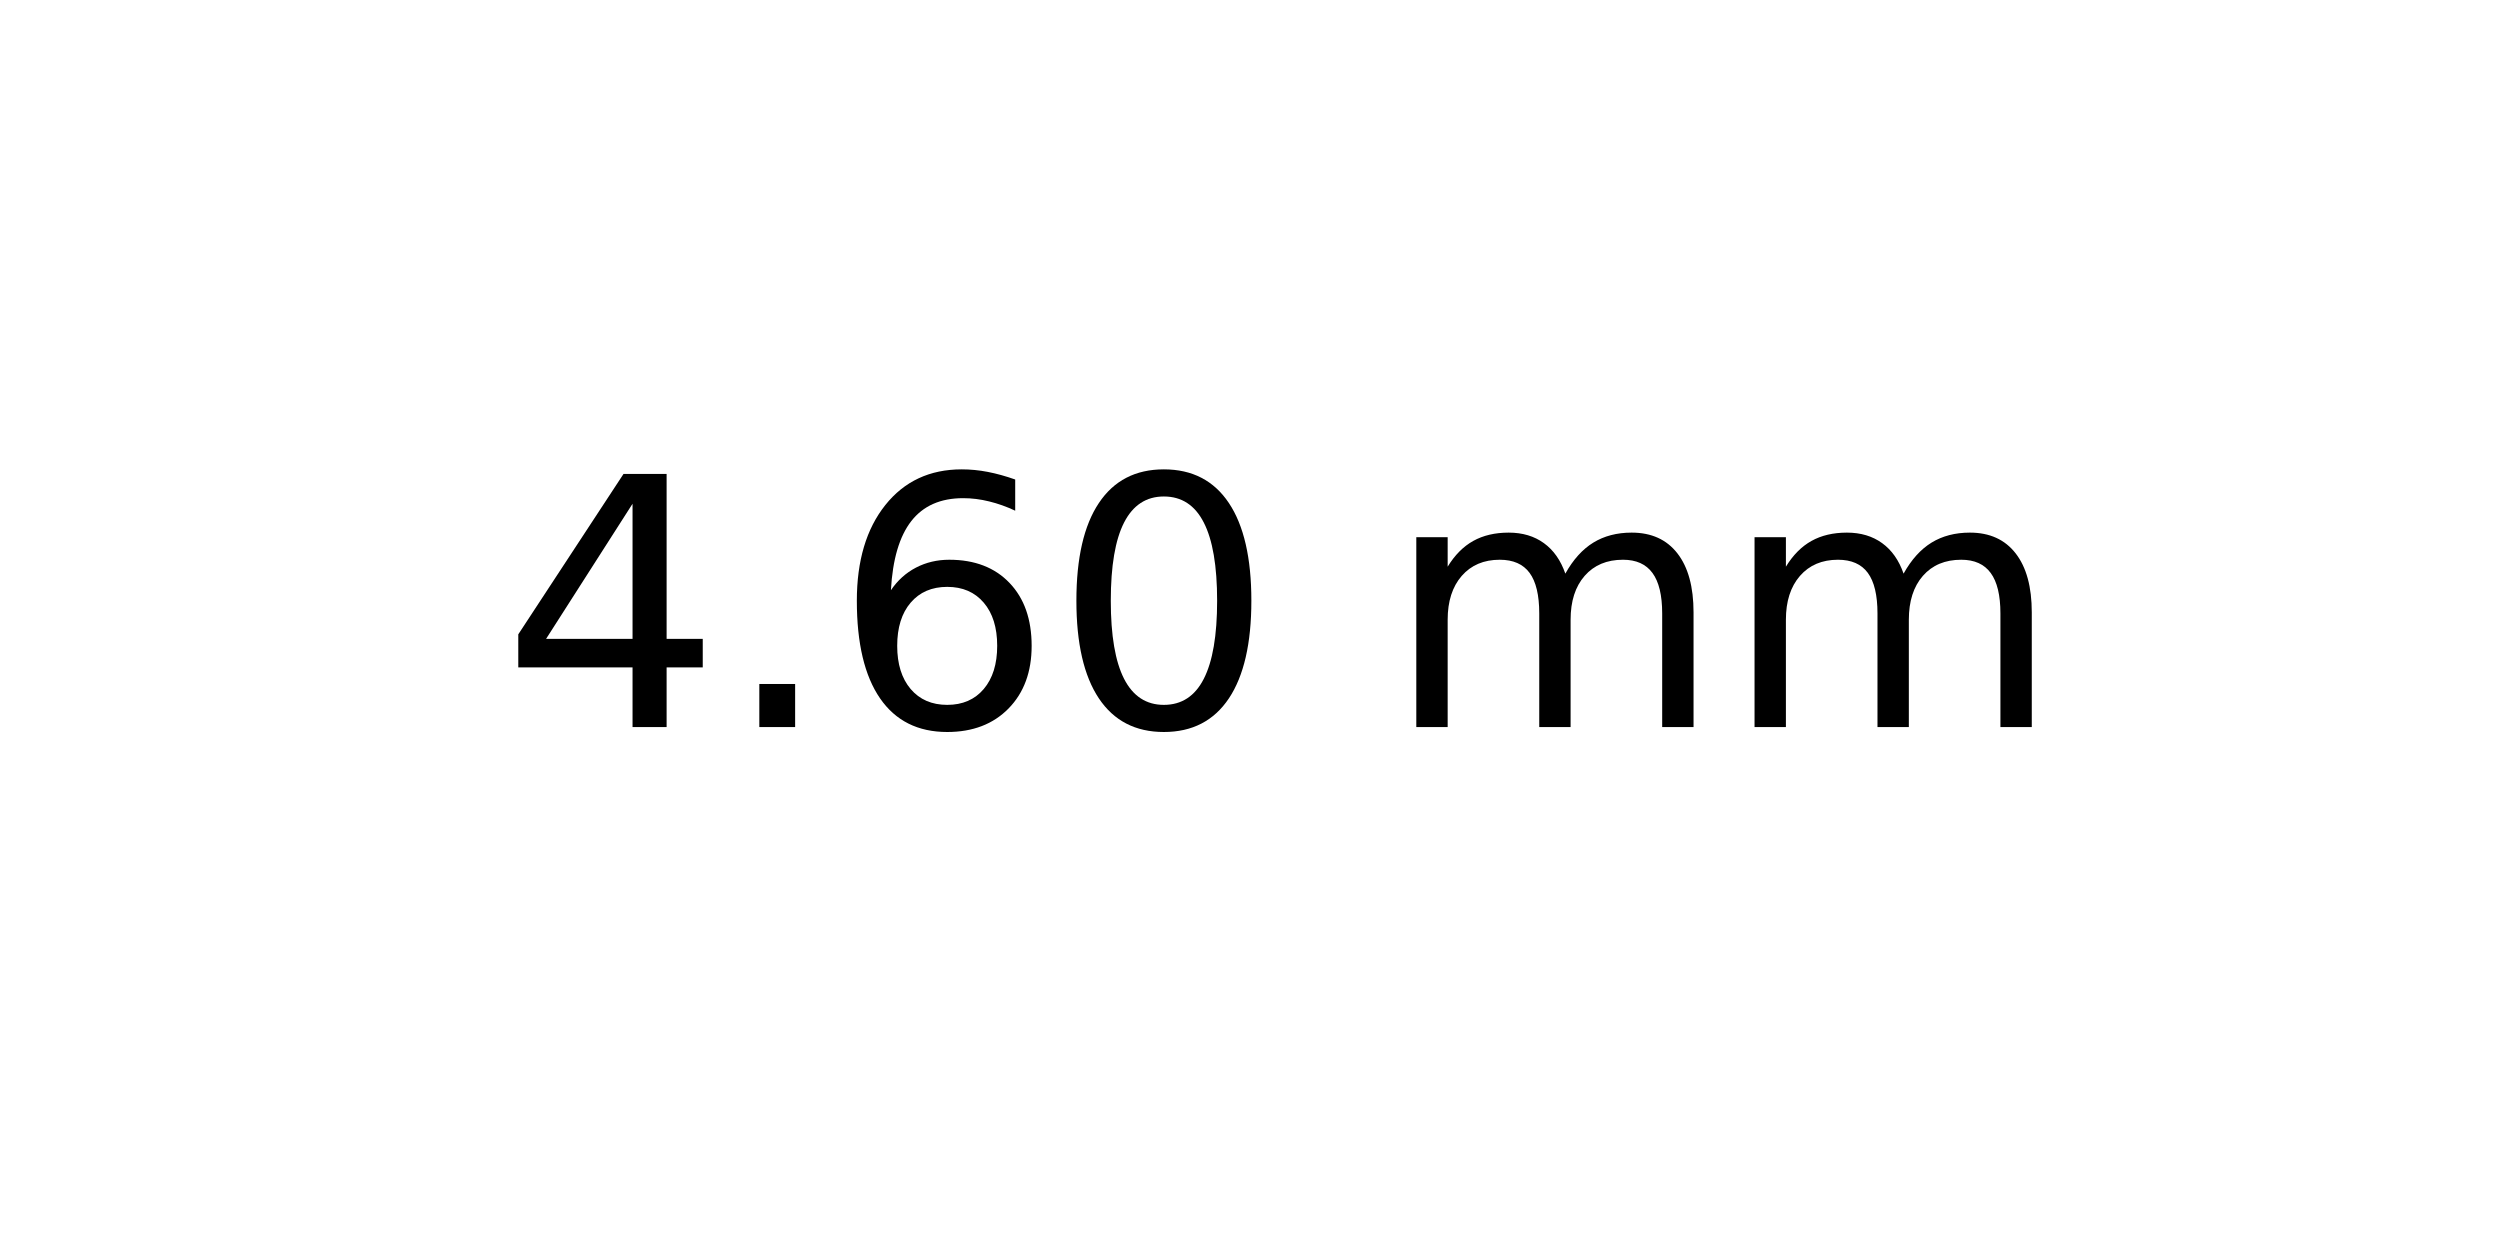
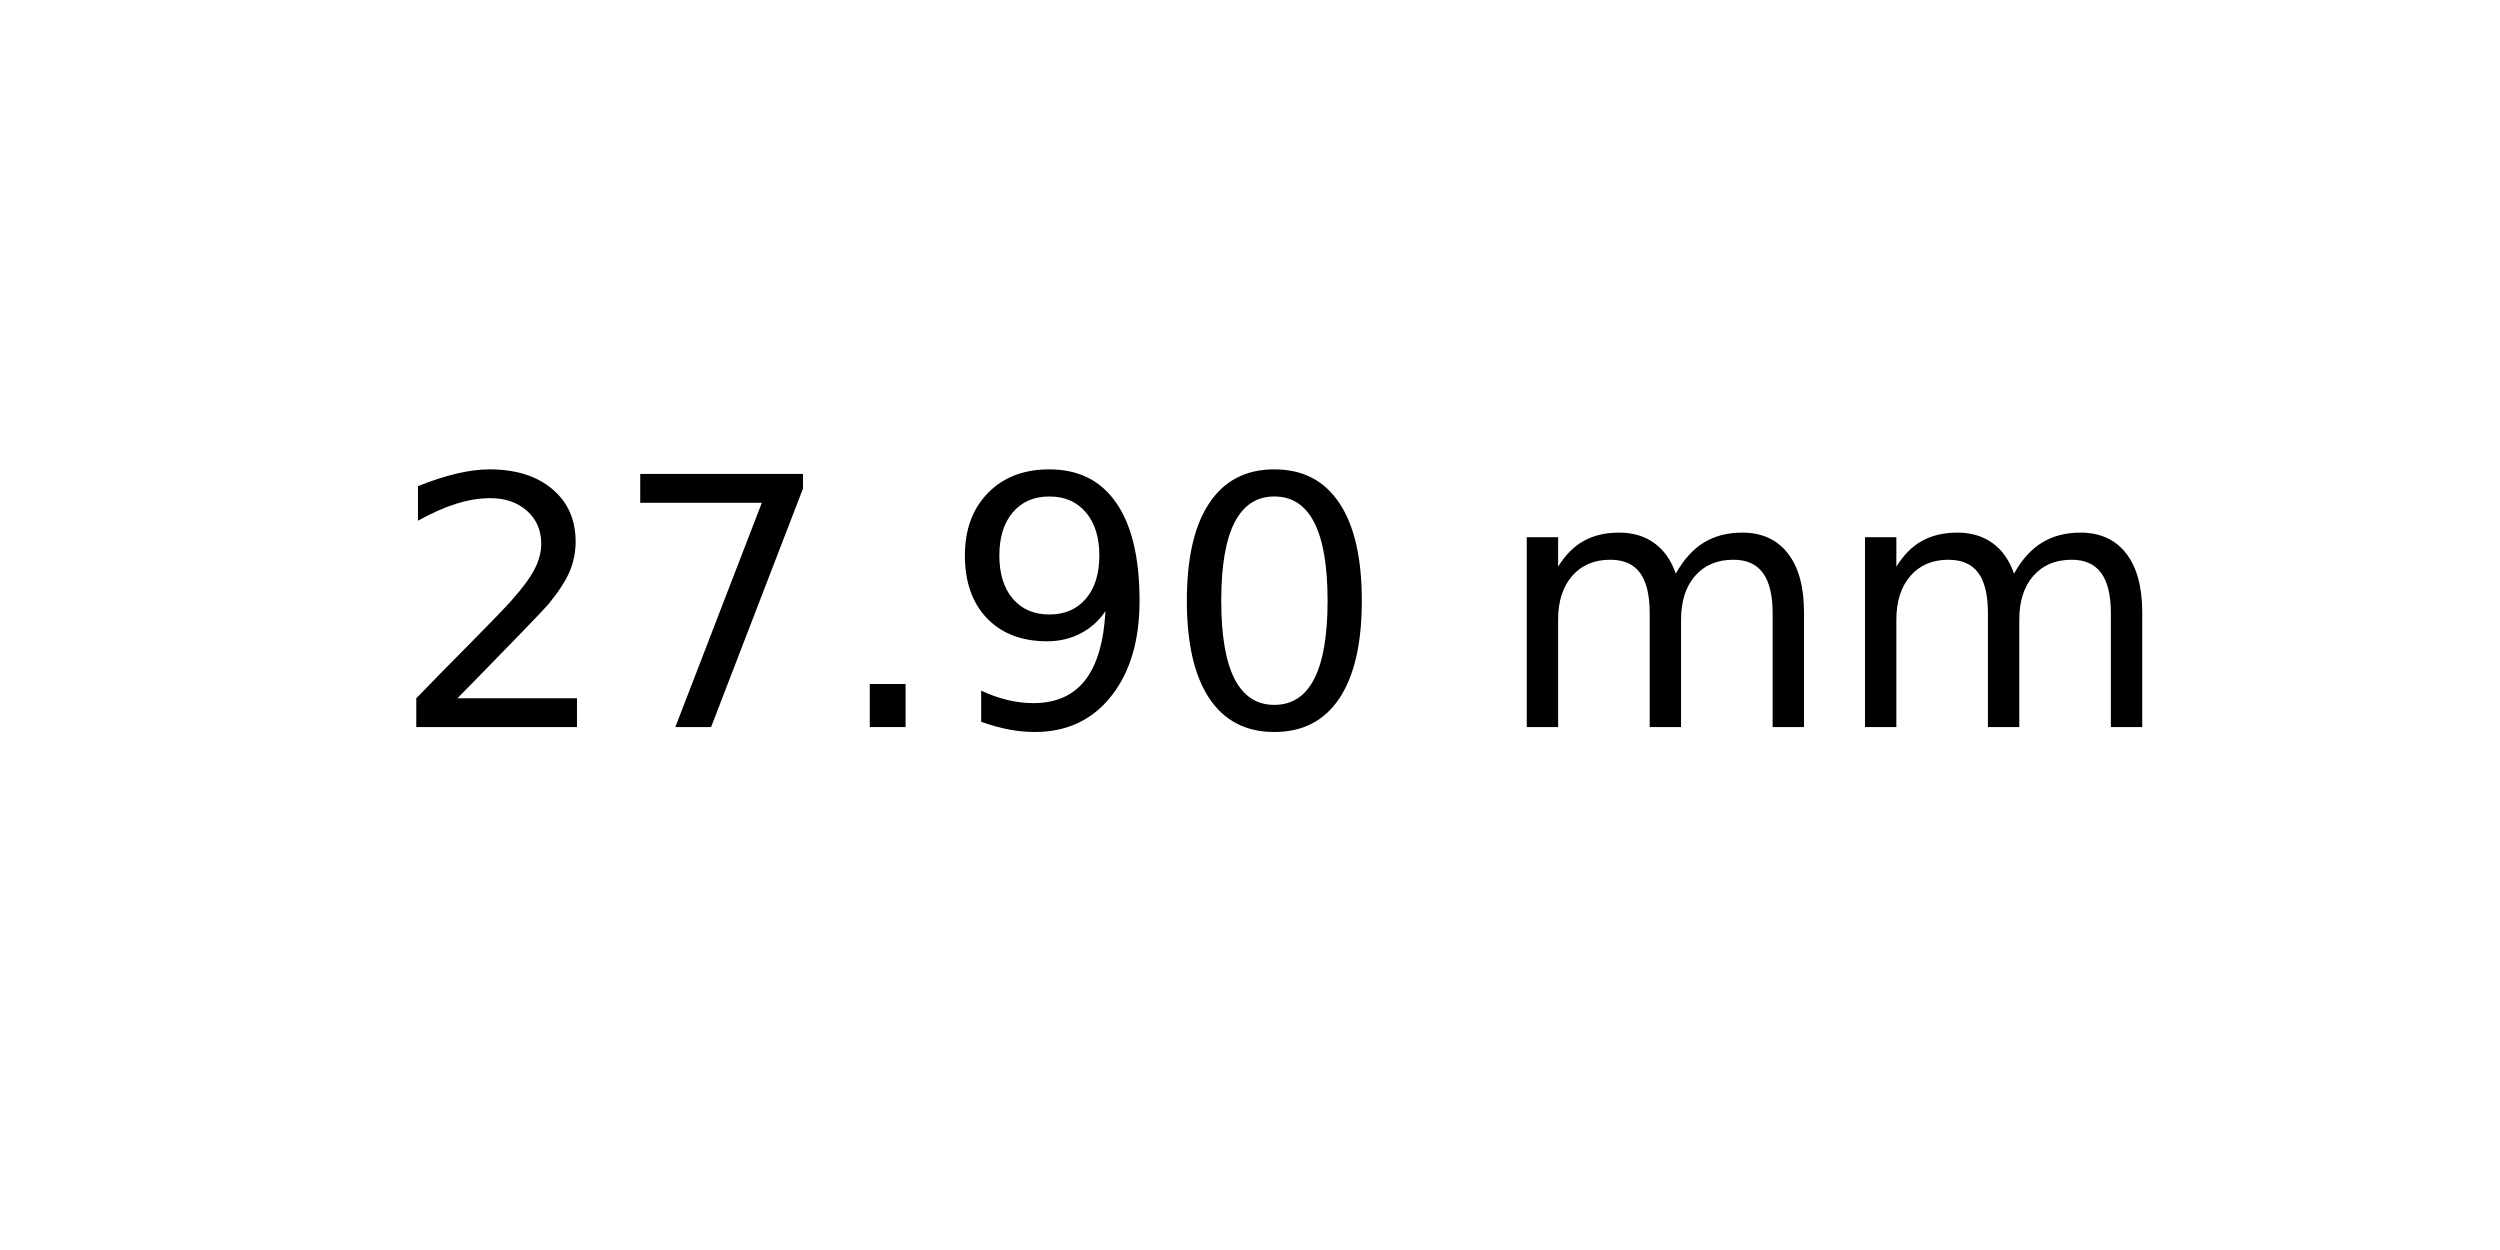
<svg xmlns="http://www.w3.org/2000/svg" xmlns:xlink="http://www.w3.org/1999/xlink" width="72pt" height="36pt" viewBox="0 0 72 36" version="1.1">
  <defs>
    <style type="text/css">*{stroke-linejoin: round; stroke-linecap: butt}</style>
  </defs>
  <g id="figure_1">
    <g id="axes_1">
      <g id="text_1">
-         <g transform="translate(14.4375 20.93937) scale(0.1 -0.1)">
+         <g transform="translate(11.25625 20.93937) scale(0.1 -0.1)">
          <defs>
-             <path id="DejaVuSans-34" d="M 2419 4116  L 825 1625  L 2419 1625  L 2419 4116  z M 2253 4666  L 3047 4666  L 3047 1625  L 3713 1625  L 3713 1100  L 3047 1100  L 3047 0  L 2419 0  L 2419 1100  L 313 1100  L 313 1709  L 2253 4666  z " transform="scale(0.015625)" />
+             <path id="DejaVuSans-32" d="M 1228 531  L 3431 531  L 3431 0  L 469 0  L 469 531  Q 828 903 1448 1529  Q 2069 2156 2228 2338  Q 2531 2678 2651 2914  Q 2772 3150 2772 3378  Q 2772 3750 2511 3984  Q 2250 4219 1831 4219  Q 1534 4219 1204 4116  Q 875 4013 500 3803  L 500 4441  Q 881 4594 1212 4672  Q 1544 4750 1819 4750  Q 2544 4750 2975 4387  Q 3406 4025 3406 3419  Q 3406 3131 3298 2873  Q 3191 2616 2906 2266  Q 2828 2175 2409 1742  Q 1991 1309 1228 531  z " transform="scale(0.015625)" />
+             <path id="DejaVuSans-37" d="M 525 4666  L 3525 4666  L 3525 4397  L 1831 0  L 1172 0  L 2766 4134  L 525 4134  L 525 4666  z " transform="scale(0.015625)" />
            <path id="DejaVuSans-2e" d="M 684 794  L 1344 794  L 1344 0  L 684 0  L 684 794  z " transform="scale(0.015625)" />
-             <path id="DejaVuSans-36" d="M 2113 2584  Q 1688 2584 1439 2293  Q 1191 2003 1191 1497  Q 1191 994 1439 701  Q 1688 409 2113 409  Q 2538 409 2786 701  Q 3034 994 3034 1497  Q 3034 2003 2786 2293  Q 2538 2584 2113 2584  z M 3366 4563  L 3366 3988  Q 3128 4100 2886 4159  Q 2644 4219 2406 4219  Q 1781 4219 1451 3797  Q 1122 3375 1075 2522  Q 1259 2794 1537 2939  Q 1816 3084 2150 3084  Q 2853 3084 3261 2657  Q 3669 2231 3669 1497  Q 3669 778 3244 343  Q 2819 -91 2113 -91  Q 1303 -91 875 529  Q 447 1150 447 2328  Q 447 3434 972 4092  Q 1497 4750 2381 4750  Q 2619 4750 2861 4703  Q 3103 4656 3366 4563  z " transform="scale(0.015625)" />
+             <path id="DejaVuSans-39" d="M 703 97  L 703 672  Q 941 559 1184 500  Q 1428 441 1663 441  Q 2288 441 2617 861  Q 2947 1281 2994 2138  Q 2813 1869 2534 1725  Q 2256 1581 1919 1581  Q 1219 1581 811 2004  Q 403 2428 403 3163  Q 403 3881 828 4315  Q 1253 4750 1959 4750  Q 2769 4750 3195 4129  Q 3622 3509 3622 2328  Q 3622 1225 3098 567  Q 2575 -91 1691 -91  Q 1453 -91 1209 -44  Q 966 3 703 97  z M 1959 2075  Q 2384 2075 2632 2365  Q 2881 2656 2881 3163  Q 2881 3666 2632 3958  Q 2384 4250 1959 4250  Q 1534 4250 1286 3958  Q 1038 3666 1038 3163  Q 1038 2656 1286 2365  Q 1534 2075 1959 2075  z " transform="scale(0.015625)" />
            <path id="DejaVuSans-30" d="M 2034 4250  Q 1547 4250 1301 3770  Q 1056 3291 1056 2328  Q 1056 1369 1301 889  Q 1547 409 2034 409  Q 2525 409 2770 889  Q 3016 1369 3016 2328  Q 3016 3291 2770 3770  Q 2525 4250 2034 4250  z M 2034 4750  Q 2819 4750 3233 4129  Q 3647 3509 3647 2328  Q 3647 1150 3233 529  Q 2819 -91 2034 -91  Q 1250 -91 836 529  Q 422 1150 422 2328  Q 422 3509 836 4129  Q 1250 4750 2034 4750  z " transform="scale(0.015625)" />
            <path id="DejaVuSans-20" transform="scale(0.015625)" />
            <path id="DejaVuSans-6d" d="M 3328 2828  Q 3544 3216 3844 3400  Q 4144 3584 4550 3584  Q 5097 3584 5394 3201  Q 5691 2819 5691 2113  L 5691 0  L 5113 0  L 5113 2094  Q 5113 2597 4934 2840  Q 4756 3084 4391 3084  Q 3944 3084 3684 2787  Q 3425 2491 3425 1978  L 3425 0  L 2847 0  L 2847 2094  Q 2847 2600 2669 2842  Q 2491 3084 2119 3084  Q 1678 3084 1418 2786  Q 1159 2488 1159 1978  L 1159 0  L 581 0  L 581 3500  L 1159 3500  L 1159 2956  Q 1356 3278 1631 3431  Q 1906 3584 2284 3584  Q 2666 3584 2933 3390  Q 3200 3197 3328 2828  z " transform="scale(0.015625)" />
          </defs>
-           <use xlink:href="#DejaVuSans-34" />
-           <use xlink:href="#DejaVuSans-2e" x="63.623" />
-           <use xlink:href="#DejaVuSans-36" x="95.41" />
-           <use xlink:href="#DejaVuSans-30" x="159.033" />
-           <use xlink:href="#DejaVuSans-20" x="222.656" />
-           <use xlink:href="#DejaVuSans-6d" x="254.443" />
-           <use xlink:href="#DejaVuSans-6d" x="351.855" />
+           <use xlink:href="#DejaVuSans-32" />
+           <use xlink:href="#DejaVuSans-37" x="63.623" />
+           <use xlink:href="#DejaVuSans-2e" x="127.246" />
+           <use xlink:href="#DejaVuSans-39" x="159.033" />
+           <use xlink:href="#DejaVuSans-30" x="222.656" />
+           <use xlink:href="#DejaVuSans-20" x="286.279" />
+           <use xlink:href="#DejaVuSans-6d" x="318.066" />
+           <use xlink:href="#DejaVuSans-6d" x="415.479" />
        </g>
      </g>
    </g>
  </g>
</svg>
